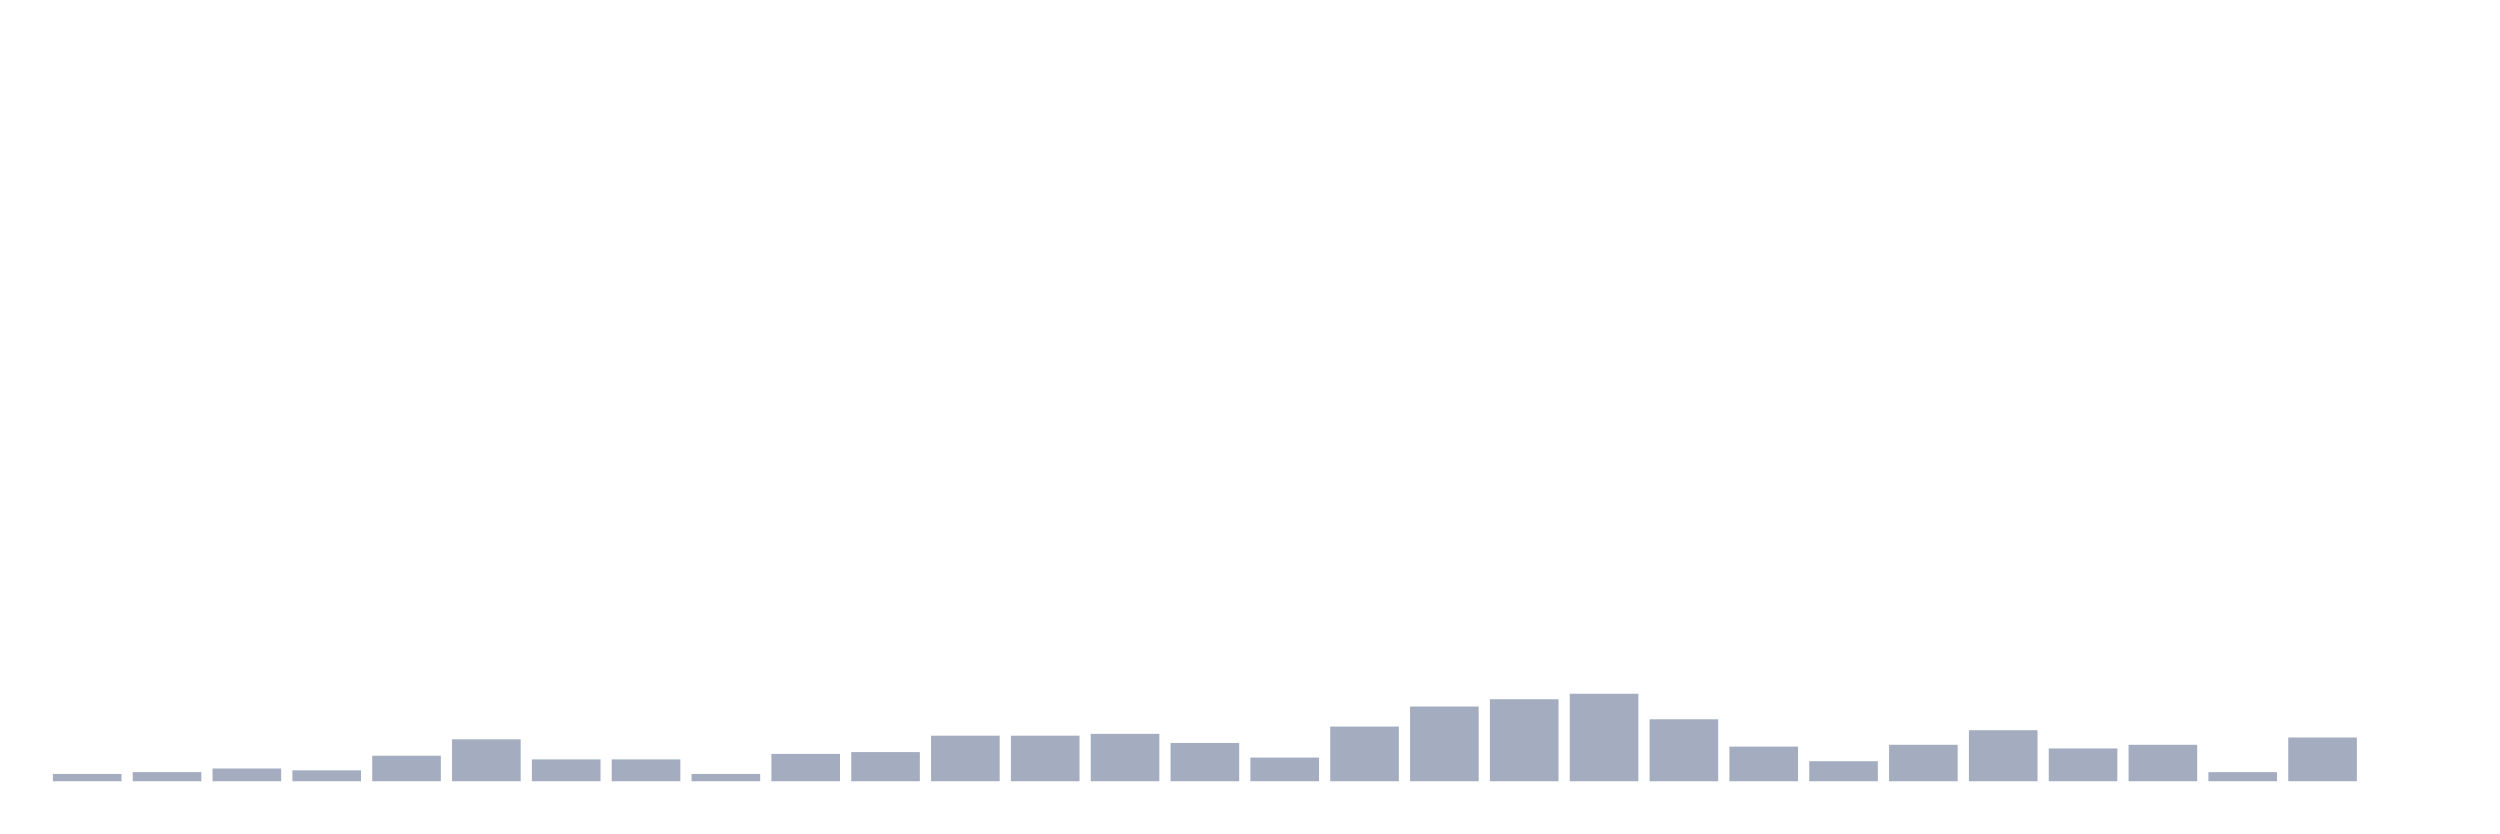
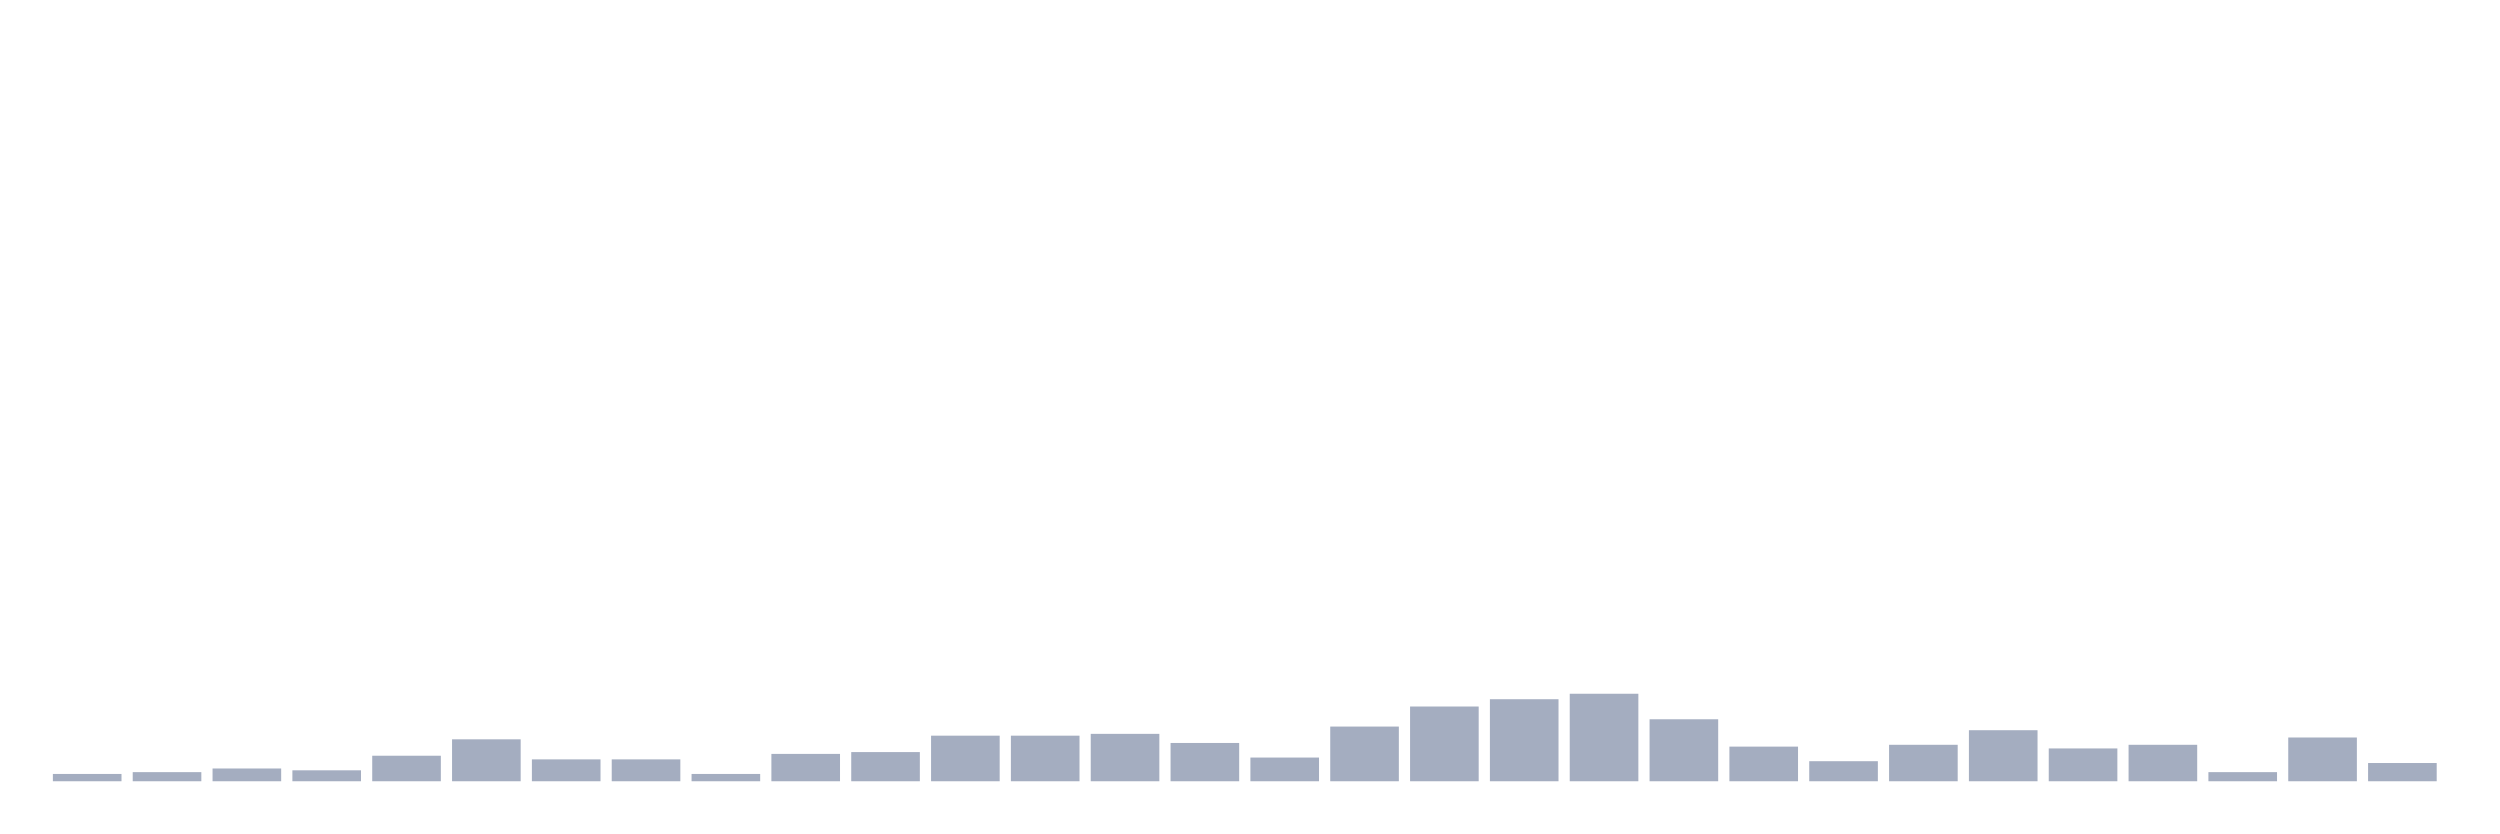
<svg xmlns="http://www.w3.org/2000/svg" viewBox="0 0 480 160">
  <g transform="translate(10,10)">
    <rect class="bar" x="0.153" width="13.175" y="138.6" height="1.4" fill="rgb(164,173,192)" />
    <rect class="bar" x="15.482" width="13.175" y="138.25" height="1.75" fill="rgb(164,173,192)" />
    <rect class="bar" x="30.81" width="13.175" y="137.55" height="2.45" fill="rgb(164,173,192)" />
    <rect class="bar" x="46.138" width="13.175" y="137.9" height="2.1" fill="rgb(164,173,192)" />
    <rect class="bar" x="61.466" width="13.175" y="135.1" height="4.9" fill="rgb(164,173,192)" />
    <rect class="bar" x="76.794" width="13.175" y="131.95" height="8.05" fill="rgb(164,173,192)" />
    <rect class="bar" x="92.123" width="13.175" y="135.8" height="4.2" fill="rgb(164,173,192)" />
    <rect class="bar" x="107.451" width="13.175" y="135.8" height="4.2" fill="rgb(164,173,192)" />
    <rect class="bar" x="122.779" width="13.175" y="138.6" height="1.4" fill="rgb(164,173,192)" />
    <rect class="bar" x="138.107" width="13.175" y="134.75" height="5.25" fill="rgb(164,173,192)" />
    <rect class="bar" x="153.436" width="13.175" y="134.4" height="5.6" fill="rgb(164,173,192)" />
    <rect class="bar" x="168.764" width="13.175" y="131.25" height="8.75" fill="rgb(164,173,192)" />
    <rect class="bar" x="184.092" width="13.175" y="131.25" height="8.75" fill="rgb(164,173,192)" />
    <rect class="bar" x="199.42" width="13.175" y="130.9" height="9.1" fill="rgb(164,173,192)" />
    <rect class="bar" x="214.748" width="13.175" y="132.65" height="7.35" fill="rgb(164,173,192)" />
    <rect class="bar" x="230.077" width="13.175" y="135.45" height="4.55" fill="rgb(164,173,192)" />
    <rect class="bar" x="245.405" width="13.175" y="129.5" height="10.5" fill="rgb(164,173,192)" />
    <rect class="bar" x="260.733" width="13.175" y="125.65" height="14.35" fill="rgb(164,173,192)" />
    <rect class="bar" x="276.061" width="13.175" y="124.25" height="15.75" fill="rgb(164,173,192)" />
    <rect class="bar" x="291.39" width="13.175" y="123.2" height="16.8" fill="rgb(164,173,192)" />
    <rect class="bar" x="306.718" width="13.175" y="128.1" height="11.9" fill="rgb(164,173,192)" />
    <rect class="bar" x="322.046" width="13.175" y="133.35" height="6.65" fill="rgb(164,173,192)" />
    <rect class="bar" x="337.374" width="13.175" y="136.15" height="3.85" fill="rgb(164,173,192)" />
    <rect class="bar" x="352.702" width="13.175" y="133" height="7" fill="rgb(164,173,192)" />
    <rect class="bar" x="368.031" width="13.175" y="130.2" height="9.8" fill="rgb(164,173,192)" />
    <rect class="bar" x="383.359" width="13.175" y="133.7" height="6.3" fill="rgb(164,173,192)" />
    <rect class="bar" x="398.687" width="13.175" y="133" height="7" fill="rgb(164,173,192)" />
    <rect class="bar" x="414.015" width="13.175" y="138.25" height="1.75" fill="rgb(164,173,192)" />
    <rect class="bar" x="429.344" width="13.175" y="131.6" height="8.4" fill="rgb(164,173,192)" />
-     <rect class="bar" x="444.672" width="13.175" y="140" height="0" fill="rgb(164,173,192)" />
+     <rect class="bar" x="444.672" width="13.175" y="136.5" height="3.5" fill="rgb(164,173,192)" />
  </g>
</svg>
